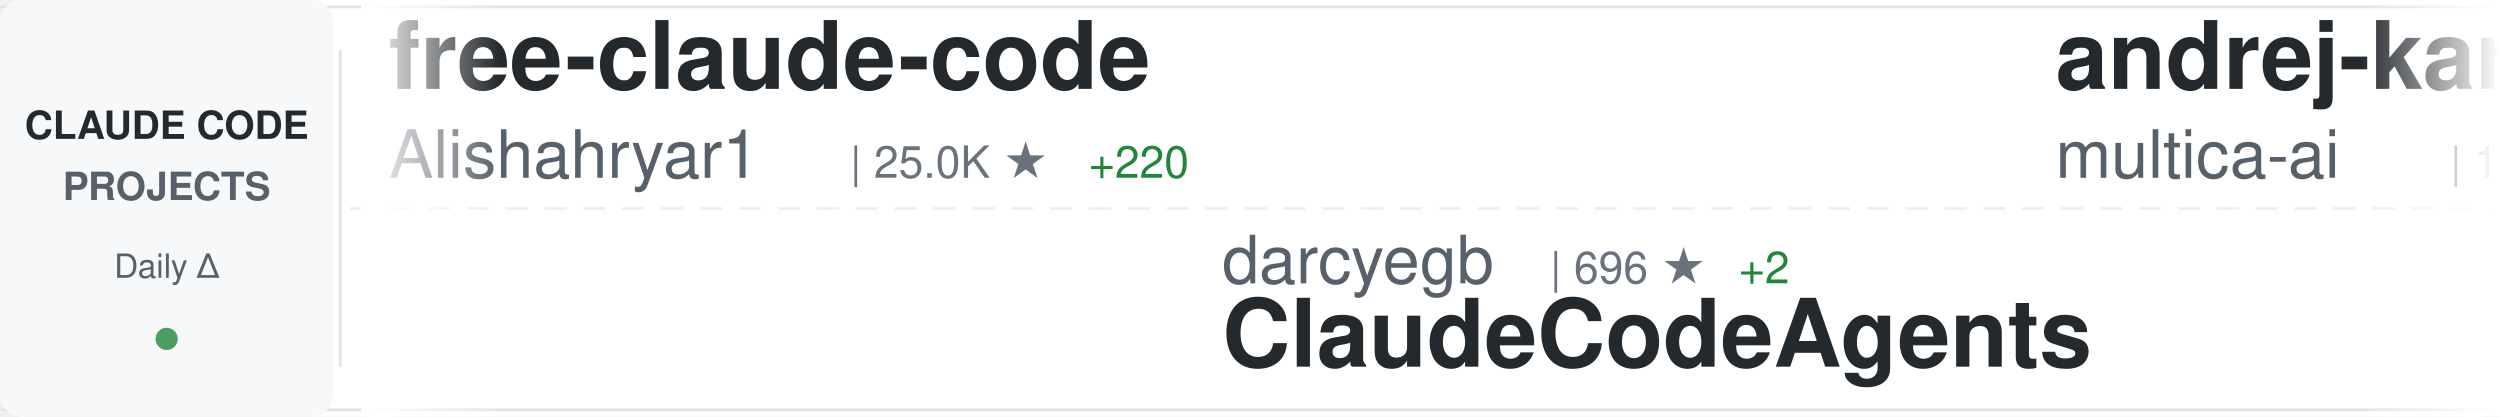
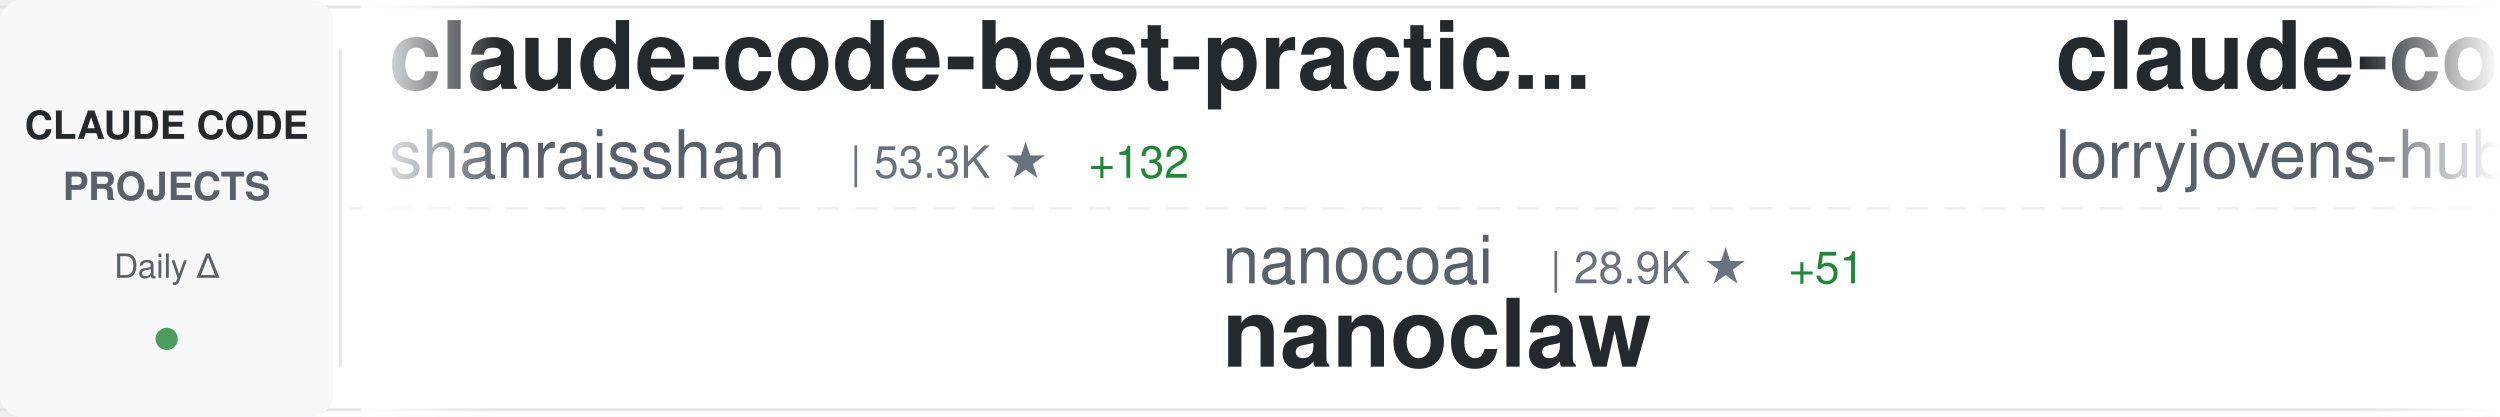
<svg xmlns="http://www.w3.org/2000/svg" width="900" height="150">
  <defs>
    <linearGradient id="awesomeLeftFade" x1="0%" y1="0%" x2="100%" y2="0%">
      <stop offset="0%" style="stop-color:#ffffff;stop-opacity:1" />
      <stop offset="100%" style="stop-color:#ffffff;stop-opacity:0" />
    </linearGradient>
    <linearGradient id="awesomeRightFade" x1="0%" y1="0%" x2="100%" y2="0%">
      <stop offset="0%" style="stop-color:#ffffff;stop-opacity:0" />
      <stop offset="100%" style="stop-color:#ffffff;stop-opacity:1" />
    </linearGradient>
  </defs>
  <rect width="900" height="150" fill="#ffffff" rx="8" />
  <rect x="0" y="2" width="900" height="1" fill="#e1e4e8" />
  <rect x="0" y="147" width="900" height="1" fill="#e1e4e8" />
  <line x1="0" y1="75" x2="900" y2="75" stroke="#e1e4e8" stroke-width="1" stroke-dasharray="8 6" opacity="0.6" />
  <rect x="0" y="0" width="120" height="150" fill="#f6f8fa" rx="8" />
  <text x="60" y="50" font-family="-apple-system, BlinkMacSystemFont, 'Segoe UI', Helvetica, Arial, sans-serif" font-size="14" font-weight="600" fill="#24292e" text-anchor="middle">CLAUDE CODE</text>
  <text x="60" y="72" font-family="-apple-system, BlinkMacSystemFont, 'Segoe UI', Helvetica, Arial, sans-serif" font-size="14" font-weight="600" fill="#586069" text-anchor="middle">PROJECTS</text>
  <text x="60" y="100" font-family="-apple-system, BlinkMacSystemFont, 'Segoe UI', Helvetica, Arial, sans-serif" font-size="12" font-weight="500" fill="#586069" text-anchor="middle">Daily Δ</text>
  <circle cx="60" cy="122" r="4" fill="#22863a" opacity="0.8" />
  <rect x="122" y="18" width="1" height="114" fill="#e1e4e8" />
  <clipPath id="awesomeTickerClip">
    <rect x="130" y="0" width="770" height="150" />
  </clipPath>
  <g clip-path="url(#awesomeTickerClip)">
    <g id="awesomeTickerItems">
      <animateTransform attributeName="transform" attributeType="XML" type="translate" from="0 0" to="-3000 0" dur="54s" repeatCount="indefinite" />
      <g transform="translate(0, 0)">
-         <text x="140" y="32" font-family="-apple-system, BlinkMacSystemFont, 'Segoe UI', Helvetica, Arial, sans-serif" font-size="34" font-weight="600" fill="#24292e">free-claude-code</text>
-         <text x="140" y="64" font-family="-apple-system, BlinkMacSystemFont, 'Segoe UI', Helvetica, Arial, sans-serif" font-size="24" font-weight="400" fill="#586069">Alishahryar1</text>
-         <text x="306" y="64" font-family="-apple-system, BlinkMacSystemFont, 'Segoe UI', Helvetica, Arial, sans-serif" font-size="16" font-weight="500" fill="#6a737d">| 25.0K ★</text>
-         <text x="392" y="64" font-family="-apple-system, BlinkMacSystemFont, 'Segoe UI', Helvetica, Arial, sans-serif" font-size="16" font-weight="500" fill="#22863a"> +220</text>
+         <text x="140" y="32" font-family="-apple-system, BlinkMacSystemFont, 'Segoe UI', Helvetica, Arial, sans-serif" font-size="34" font-weight="600" fill="#24292e">claude-code-best-practic...</text>
+         <text x="140" y="64" font-family="-apple-system, BlinkMacSystemFont, 'Segoe UI', Helvetica, Arial, sans-serif" font-size="24" font-weight="400" fill="#586069">shanraisshan</text>
+         <text x="306" y="64" font-family="-apple-system, BlinkMacSystemFont, 'Segoe UI', Helvetica, Arial, sans-serif" font-size="16" font-weight="500" fill="#6a737d">| 53.3K ★</text>
+         <text x="392" y="64" font-family="-apple-system, BlinkMacSystemFont, 'Segoe UI', Helvetica, Arial, sans-serif" font-size="16" font-weight="500" fill="#22863a"> +132</text>
      </g>
      <g transform="translate(300, 0)">
-         <text x="140" y="102" font-family="-apple-system, BlinkMacSystemFont, 'Segoe UI', Helvetica, Arial, sans-serif" font-size="24" font-weight="400" fill="#586069">darcyegb</text>
-         <text x="258" y="102" font-family="-apple-system, BlinkMacSystemFont, 'Segoe UI', Helvetica, Arial, sans-serif" font-size="16" font-weight="500" fill="#6a737d">| 696 ★</text>
-         <text x="326" y="102" font-family="-apple-system, BlinkMacSystemFont, 'Segoe UI', Helvetica, Arial, sans-serif" font-size="16" font-weight="500" fill="#22863a"> +2</text>
-         <text x="140" y="132" font-family="-apple-system, BlinkMacSystemFont, 'Segoe UI', Helvetica, Arial, sans-serif" font-size="34" font-weight="600" fill="#24292e">ClaudeCodeAgents</text>
+         <text x="140" y="102" font-family="-apple-system, BlinkMacSystemFont, 'Segoe UI', Helvetica, Arial, sans-serif" font-size="24" font-weight="400" fill="#586069">nanocoai</text>
+         <text x="258" y="102" font-family="-apple-system, BlinkMacSystemFont, 'Segoe UI', Helvetica, Arial, sans-serif" font-size="16" font-weight="500" fill="#6a737d">| 28.9K ★</text>
+         <text x="344" y="102" font-family="-apple-system, BlinkMacSystemFont, 'Segoe UI', Helvetica, Arial, sans-serif" font-size="16" font-weight="500" fill="#22863a"> +51</text>
+         <text x="140" y="132" font-family="-apple-system, BlinkMacSystemFont, 'Segoe UI', Helvetica, Arial, sans-serif" font-size="34" font-weight="600" fill="#24292e">nanoclaw</text>
      </g>
      <g transform="translate(600, 0)">
-         <text x="140" y="32" font-family="-apple-system, BlinkMacSystemFont, 'Segoe UI', Helvetica, Arial, sans-serif" font-size="34" font-weight="600" fill="#24292e">andrej-karpathy-skills</text>
-         <text x="140" y="64" font-family="-apple-system, BlinkMacSystemFont, 'Segoe UI', Helvetica, Arial, sans-serif" font-size="24" font-weight="400" fill="#586069">multica-ai</text>
-         <text x="282" y="64" font-family="-apple-system, BlinkMacSystemFont, 'Segoe UI', Helvetica, Arial, sans-serif" font-size="16" font-weight="500" fill="#6a737d">| 132.1K ★</text>
-         <text x="377" y="64" font-family="-apple-system, BlinkMacSystemFont, 'Segoe UI', Helvetica, Arial, sans-serif" font-size="16" font-weight="500" fill="#22863a"> +1.5K</text>
+         <text x="140" y="32" font-family="-apple-system, BlinkMacSystemFont, 'Segoe UI', Helvetica, Arial, sans-serif" font-size="34" font-weight="600" fill="#24292e">claude-code-rust</text>
+         <text x="140" y="64" font-family="-apple-system, BlinkMacSystemFont, 'Segoe UI', Helvetica, Arial, sans-serif" font-size="24" font-weight="400" fill="#586069">lorryjovens-hub</text>
+         <text x="342" y="64" font-family="-apple-system, BlinkMacSystemFont, 'Segoe UI', Helvetica, Arial, sans-serif" font-size="16" font-weight="500" fill="#6a737d">| 1.6K ★</text>
+         <text x="419" y="64" font-family="-apple-system, BlinkMacSystemFont, 'Segoe UI', Helvetica, Arial, sans-serif" font-size="16" font-weight="500" fill="#22863a"> +5</text>
      </g>
      <g transform="translate(900, 0)">
-         <text x="140" y="102" font-family="-apple-system, BlinkMacSystemFont, 'Segoe UI', Helvetica, Arial, sans-serif" font-size="24" font-weight="400" fill="#586069">Pimzino</text>
-         <text x="246" y="102" font-family="-apple-system, BlinkMacSystemFont, 'Segoe UI', Helvetica, Arial, sans-serif" font-size="16" font-weight="500" fill="#6a737d">| 3.7K ★</text>
-         <text x="323" y="102" font-family="-apple-system, BlinkMacSystemFont, 'Segoe UI', Helvetica, Arial, sans-serif" font-size="16" font-weight="500" fill="#22863a"> +2</text>
-         <text x="140" y="132" font-family="-apple-system, BlinkMacSystemFont, 'Segoe UI', Helvetica, Arial, sans-serif" font-size="34" font-weight="600" fill="#24292e">claude-code-spec-workflo...</text>
+         <text x="140" y="102" font-family="-apple-system, BlinkMacSystemFont, 'Segoe UI', Helvetica, Arial, sans-serif" font-size="24" font-weight="400" fill="#586069">multica-ai</text>
+         <text x="282" y="102" font-family="-apple-system, BlinkMacSystemFont, 'Segoe UI', Helvetica, Arial, sans-serif" font-size="16" font-weight="500" fill="#6a737d">| 132.3K ★</text>
+         <text x="377" y="102" font-family="-apple-system, BlinkMacSystemFont, 'Segoe UI', Helvetica, Arial, sans-serif" font-size="16" font-weight="500" fill="#22863a"> +1.6K</text>
+         <text x="140" y="132" font-family="-apple-system, BlinkMacSystemFont, 'Segoe UI', Helvetica, Arial, sans-serif" font-size="34" font-weight="600" fill="#24292e">andrej-karpathy-skills</text>
      </g>
      <g transform="translate(1200, 0)">
-         <text x="140" y="32" font-family="-apple-system, BlinkMacSystemFont, 'Segoe UI', Helvetica, Arial, sans-serif" font-size="34" font-weight="600" fill="#24292e">claude-code-from-source</text>
-         <text x="140" y="64" font-family="-apple-system, BlinkMacSystemFont, 'Segoe UI', Helvetica, Arial, sans-serif" font-size="24" font-weight="400" fill="#586069">alejandrobalderas</text>
-         <text x="366" y="64" font-family="-apple-system, BlinkMacSystemFont, 'Segoe UI', Helvetica, Arial, sans-serif" font-size="16" font-weight="500" fill="#6a737d">| 1.9K ★</text>
-         <text x="443" y="64" font-family="-apple-system, BlinkMacSystemFont, 'Segoe UI', Helvetica, Arial, sans-serif" font-size="16" font-weight="500" fill="#22863a"> +2</text>
+         <text x="140" y="32" font-family="-apple-system, BlinkMacSystemFont, 'Segoe UI', Helvetica, Arial, sans-serif" font-size="34" font-weight="600" fill="#24292e">claude-code-rev</text>
+         <text x="140" y="64" font-family="-apple-system, BlinkMacSystemFont, 'Segoe UI', Helvetica, Arial, sans-serif" font-size="24" font-weight="400" fill="#586069">oboard</text>
+         <text x="234" y="64" font-family="-apple-system, BlinkMacSystemFont, 'Segoe UI', Helvetica, Arial, sans-serif" font-size="16" font-weight="500" fill="#6a737d">| 3.1K ★</text>
+         <text x="311" y="64" font-family="-apple-system, BlinkMacSystemFont, 'Segoe UI', Helvetica, Arial, sans-serif" font-size="16" font-weight="500" fill="#22863a"> +2</text>
      </g>
      <g transform="translate(1500, 0)">
-         <text x="140" y="102" font-family="-apple-system, BlinkMacSystemFont, 'Segoe UI', Helvetica, Arial, sans-serif" font-size="24" font-weight="400" fill="#586069">FlorianBruniaux</text>
-         <text x="342" y="102" font-family="-apple-system, BlinkMacSystemFont, 'Segoe UI', Helvetica, Arial, sans-serif" font-size="16" font-weight="500" fill="#6a737d">| 4.4K ★</text>
-         <text x="419" y="102" font-family="-apple-system, BlinkMacSystemFont, 'Segoe UI', Helvetica, Arial, sans-serif" font-size="16" font-weight="500" fill="#22863a"> +15</text>
-         <text x="140" y="132" font-family="-apple-system, BlinkMacSystemFont, 'Segoe UI', Helvetica, Arial, sans-serif" font-size="34" font-weight="600" fill="#24292e">claude-code-ultimate-gui...</text>
+         <text x="140" y="102" font-family="-apple-system, BlinkMacSystemFont, 'Segoe UI', Helvetica, Arial, sans-serif" font-size="24" font-weight="400" fill="#586069">sickn33</text>
+         <text x="246" y="102" font-family="-apple-system, BlinkMacSystemFont, 'Segoe UI', Helvetica, Arial, sans-serif" font-size="16" font-weight="500" fill="#6a737d">| 37.7K ★</text>
+         <text x="332" y="102" font-family="-apple-system, BlinkMacSystemFont, 'Segoe UI', Helvetica, Arial, sans-serif" font-size="16" font-weight="500" fill="#22863a"> +102</text>
+         <text x="140" y="132" font-family="-apple-system, BlinkMacSystemFont, 'Segoe UI', Helvetica, Arial, sans-serif" font-size="34" font-weight="600" fill="#24292e">antigravity-awesome-skil...</text>
      </g>
      <g transform="translate(1800, 0)">
-         <text x="140" y="32" font-family="-apple-system, BlinkMacSystemFont, 'Segoe UI', Helvetica, Arial, sans-serif" font-size="34" font-weight="600" fill="#24292e">claude-code-reverse</text>
-         <text x="140" y="64" font-family="-apple-system, BlinkMacSystemFont, 'Segoe UI', Helvetica, Arial, sans-serif" font-size="24" font-weight="400" fill="#586069">Yuyz0112</text>
-         <text x="258" y="64" font-family="-apple-system, BlinkMacSystemFont, 'Segoe UI', Helvetica, Arial, sans-serif" font-size="16" font-weight="500" fill="#6a737d">| 2.4K ★</text>
+         <text x="140" y="32" font-family="-apple-system, BlinkMacSystemFont, 'Segoe UI', Helvetica, Arial, sans-serif" font-size="34" font-weight="600" fill="#24292e">collection-claude-code-s...</text>
+         <text x="140" y="64" font-family="-apple-system, BlinkMacSystemFont, 'Segoe UI', Helvetica, Arial, sans-serif" font-size="24" font-weight="400" fill="#586069">chauncygu</text>
+         <text x="270" y="64" font-family="-apple-system, BlinkMacSystemFont, 'Segoe UI', Helvetica, Arial, sans-serif" font-size="16" font-weight="500" fill="#6a737d">| 2.5K ★</text>
+         <text x="347" y="64" font-family="-apple-system, BlinkMacSystemFont, 'Segoe UI', Helvetica, Arial, sans-serif" font-size="16" font-weight="500" fill="#22863a"> +7</text>
      </g>
      <g transform="translate(2100, 0)">
-         <text x="140" y="102" font-family="-apple-system, BlinkMacSystemFont, 'Segoe UI', Helvetica, Arial, sans-serif" font-size="24" font-weight="400" fill="#586069">sickn33</text>
-         <text x="246" y="102" font-family="-apple-system, BlinkMacSystemFont, 'Segoe UI', Helvetica, Arial, sans-serif" font-size="16" font-weight="500" fill="#6a737d">| 37.7K ★</text>
-         <text x="332" y="102" font-family="-apple-system, BlinkMacSystemFont, 'Segoe UI', Helvetica, Arial, sans-serif" font-size="16" font-weight="500" fill="#22863a"> +104</text>
-         <text x="140" y="132" font-family="-apple-system, BlinkMacSystemFont, 'Segoe UI', Helvetica, Arial, sans-serif" font-size="34" font-weight="600" fill="#24292e">antigravity-awesome-skil...</text>
+         <text x="140" y="102" font-family="-apple-system, BlinkMacSystemFont, 'Segoe UI', Helvetica, Arial, sans-serif" font-size="24" font-weight="400" fill="#586069">affaan-m</text>
+         <text x="258" y="102" font-family="-apple-system, BlinkMacSystemFont, 'Segoe UI', Helvetica, Arial, sans-serif" font-size="16" font-weight="500" fill="#6a737d">| 184.4K ★</text>
+         <text x="353" y="102" font-family="-apple-system, BlinkMacSystemFont, 'Segoe UI', Helvetica, Arial, sans-serif" font-size="16" font-weight="500" fill="#22863a"> +1.4K</text>
+         <text x="140" y="132" font-family="-apple-system, BlinkMacSystemFont, 'Segoe UI', Helvetica, Arial, sans-serif" font-size="34" font-weight="600" fill="#24292e">everything-claude-code</text>
      </g>
      <g transform="translate(2400, 0)">
-         <text x="140" y="32" font-family="-apple-system, BlinkMacSystemFont, 'Segoe UI', Helvetica, Arial, sans-serif" font-size="34" font-weight="600" fill="#24292e">Claude-Code</text>
-         <text x="140" y="64" font-family="-apple-system, BlinkMacSystemFont, 'Segoe UI', Helvetica, Arial, sans-serif" font-size="24" font-weight="400" fill="#586069">pengchengneo</text>
-         <text x="306" y="64" font-family="-apple-system, BlinkMacSystemFont, 'Segoe UI', Helvetica, Arial, sans-serif" font-size="16" font-weight="500" fill="#6a737d">| 1.4K ★</text>
-         <text x="383" y="64" font-family="-apple-system, BlinkMacSystemFont, 'Segoe UI', Helvetica, Arial, sans-serif" font-size="16" font-weight="500" fill="#22863a"> +7</text>
+         <text x="140" y="32" font-family="-apple-system, BlinkMacSystemFont, 'Segoe UI', Helvetica, Arial, sans-serif" font-size="34" font-weight="600" fill="#24292e">claude-code-security-rev...</text>
+         <text x="140" y="64" font-family="-apple-system, BlinkMacSystemFont, 'Segoe UI', Helvetica, Arial, sans-serif" font-size="24" font-weight="400" fill="#586069">anthropics</text>
+         <text x="282" y="64" font-family="-apple-system, BlinkMacSystemFont, 'Segoe UI', Helvetica, Arial, sans-serif" font-size="16" font-weight="500" fill="#6a737d">| 4.6K ★</text>
+         <text x="359" y="64" font-family="-apple-system, BlinkMacSystemFont, 'Segoe UI', Helvetica, Arial, sans-serif" font-size="16" font-weight="500" fill="#22863a"> +6</text>
      </g>
      <g transform="translate(2700, 0)">
-         <text x="140" y="102" font-family="-apple-system, BlinkMacSystemFont, 'Segoe UI', Helvetica, Arial, sans-serif" font-size="24" font-weight="400" fill="#586069">wshobson</text>
-         <text x="258" y="102" font-family="-apple-system, BlinkMacSystemFont, 'Segoe UI', Helvetica, Arial, sans-serif" font-size="16" font-weight="500" fill="#6a737d">| 35.5K ★</text>
-         <text x="344" y="102" font-family="-apple-system, BlinkMacSystemFont, 'Segoe UI', Helvetica, Arial, sans-serif" font-size="16" font-weight="500" fill="#22863a"> +56</text>
-         <text x="140" y="132" font-family="-apple-system, BlinkMacSystemFont, 'Segoe UI', Helvetica, Arial, sans-serif" font-size="34" font-weight="600" fill="#24292e">agents</text>
+         <text x="140" y="102" font-family="-apple-system, BlinkMacSystemFont, 'Segoe UI', Helvetica, Arial, sans-serif" font-size="24" font-weight="400" fill="#586069">ding113</text>
+         <text x="246" y="102" font-family="-apple-system, BlinkMacSystemFont, 'Segoe UI', Helvetica, Arial, sans-serif" font-size="16" font-weight="500" fill="#6a737d">| 2.8K ★</text>
+         <text x="323" y="102" font-family="-apple-system, BlinkMacSystemFont, 'Segoe UI', Helvetica, Arial, sans-serif" font-size="16" font-weight="500" fill="#22863a"> +1</text>
+         <text x="140" y="132" font-family="-apple-system, BlinkMacSystemFont, 'Segoe UI', Helvetica, Arial, sans-serif" font-size="34" font-weight="600" fill="#24292e">claude-code-hub</text>
      </g>
      <g transform="translate(3000, 0)">
-         <text x="140" y="32" font-family="-apple-system, BlinkMacSystemFont, 'Segoe UI', Helvetica, Arial, sans-serif" font-size="34" font-weight="600" fill="#24292e">free-claude-code</text>
-         <text x="140" y="64" font-family="-apple-system, BlinkMacSystemFont, 'Segoe UI', Helvetica, Arial, sans-serif" font-size="24" font-weight="400" fill="#586069">Alishahryar1</text>
-         <text x="306" y="64" font-family="-apple-system, BlinkMacSystemFont, 'Segoe UI', Helvetica, Arial, sans-serif" font-size="16" font-weight="500" fill="#6a737d">| 25.0K ★</text>
-         <text x="392" y="64" font-family="-apple-system, BlinkMacSystemFont, 'Segoe UI', Helvetica, Arial, sans-serif" font-size="16" font-weight="500" fill="#22863a"> +220</text>
+         <text x="140" y="32" font-family="-apple-system, BlinkMacSystemFont, 'Segoe UI', Helvetica, Arial, sans-serif" font-size="34" font-weight="600" fill="#24292e">claude-code-best-practic...</text>
+         <text x="140" y="64" font-family="-apple-system, BlinkMacSystemFont, 'Segoe UI', Helvetica, Arial, sans-serif" font-size="24" font-weight="400" fill="#586069">shanraisshan</text>
+         <text x="306" y="64" font-family="-apple-system, BlinkMacSystemFont, 'Segoe UI', Helvetica, Arial, sans-serif" font-size="16" font-weight="500" fill="#6a737d">| 53.3K ★</text>
+         <text x="392" y="64" font-family="-apple-system, BlinkMacSystemFont, 'Segoe UI', Helvetica, Arial, sans-serif" font-size="16" font-weight="500" fill="#22863a"> +132</text>
      </g>
      <g transform="translate(3300, 0)">
-         <text x="140" y="102" font-family="-apple-system, BlinkMacSystemFont, 'Segoe UI', Helvetica, Arial, sans-serif" font-size="24" font-weight="400" fill="#586069">darcyegb</text>
-         <text x="258" y="102" font-family="-apple-system, BlinkMacSystemFont, 'Segoe UI', Helvetica, Arial, sans-serif" font-size="16" font-weight="500" fill="#6a737d">| 696 ★</text>
-         <text x="326" y="102" font-family="-apple-system, BlinkMacSystemFont, 'Segoe UI', Helvetica, Arial, sans-serif" font-size="16" font-weight="500" fill="#22863a"> +2</text>
-         <text x="140" y="132" font-family="-apple-system, BlinkMacSystemFont, 'Segoe UI', Helvetica, Arial, sans-serif" font-size="34" font-weight="600" fill="#24292e">ClaudeCodeAgents</text>
+         <text x="140" y="102" font-family="-apple-system, BlinkMacSystemFont, 'Segoe UI', Helvetica, Arial, sans-serif" font-size="24" font-weight="400" fill="#586069">nanocoai</text>
+         <text x="258" y="102" font-family="-apple-system, BlinkMacSystemFont, 'Segoe UI', Helvetica, Arial, sans-serif" font-size="16" font-weight="500" fill="#6a737d">| 28.9K ★</text>
+         <text x="344" y="102" font-family="-apple-system, BlinkMacSystemFont, 'Segoe UI', Helvetica, Arial, sans-serif" font-size="16" font-weight="500" fill="#22863a"> +51</text>
+         <text x="140" y="132" font-family="-apple-system, BlinkMacSystemFont, 'Segoe UI', Helvetica, Arial, sans-serif" font-size="34" font-weight="600" fill="#24292e">nanoclaw</text>
      </g>
      <g transform="translate(3600, 0)">
-         <text x="140" y="32" font-family="-apple-system, BlinkMacSystemFont, 'Segoe UI', Helvetica, Arial, sans-serif" font-size="34" font-weight="600" fill="#24292e">andrej-karpathy-skills</text>
-         <text x="140" y="64" font-family="-apple-system, BlinkMacSystemFont, 'Segoe UI', Helvetica, Arial, sans-serif" font-size="24" font-weight="400" fill="#586069">multica-ai</text>
-         <text x="282" y="64" font-family="-apple-system, BlinkMacSystemFont, 'Segoe UI', Helvetica, Arial, sans-serif" font-size="16" font-weight="500" fill="#6a737d">| 132.1K ★</text>
-         <text x="377" y="64" font-family="-apple-system, BlinkMacSystemFont, 'Segoe UI', Helvetica, Arial, sans-serif" font-size="16" font-weight="500" fill="#22863a"> +1.5K</text>
+         <text x="140" y="32" font-family="-apple-system, BlinkMacSystemFont, 'Segoe UI', Helvetica, Arial, sans-serif" font-size="34" font-weight="600" fill="#24292e">claude-code-rust</text>
+         <text x="140" y="64" font-family="-apple-system, BlinkMacSystemFont, 'Segoe UI', Helvetica, Arial, sans-serif" font-size="24" font-weight="400" fill="#586069">lorryjovens-hub</text>
+         <text x="342" y="64" font-family="-apple-system, BlinkMacSystemFont, 'Segoe UI', Helvetica, Arial, sans-serif" font-size="16" font-weight="500" fill="#6a737d">| 1.6K ★</text>
+         <text x="419" y="64" font-family="-apple-system, BlinkMacSystemFont, 'Segoe UI', Helvetica, Arial, sans-serif" font-size="16" font-weight="500" fill="#22863a"> +5</text>
      </g>
      <g transform="translate(3900, 0)">
-         <text x="140" y="102" font-family="-apple-system, BlinkMacSystemFont, 'Segoe UI', Helvetica, Arial, sans-serif" font-size="24" font-weight="400" fill="#586069">Pimzino</text>
-         <text x="246" y="102" font-family="-apple-system, BlinkMacSystemFont, 'Segoe UI', Helvetica, Arial, sans-serif" font-size="16" font-weight="500" fill="#6a737d">| 3.7K ★</text>
-         <text x="323" y="102" font-family="-apple-system, BlinkMacSystemFont, 'Segoe UI', Helvetica, Arial, sans-serif" font-size="16" font-weight="500" fill="#22863a"> +2</text>
-         <text x="140" y="132" font-family="-apple-system, BlinkMacSystemFont, 'Segoe UI', Helvetica, Arial, sans-serif" font-size="34" font-weight="600" fill="#24292e">claude-code-spec-workflo...</text>
+         <text x="140" y="102" font-family="-apple-system, BlinkMacSystemFont, 'Segoe UI', Helvetica, Arial, sans-serif" font-size="24" font-weight="400" fill="#586069">multica-ai</text>
+         <text x="282" y="102" font-family="-apple-system, BlinkMacSystemFont, 'Segoe UI', Helvetica, Arial, sans-serif" font-size="16" font-weight="500" fill="#6a737d">| 132.3K ★</text>
+         <text x="377" y="102" font-family="-apple-system, BlinkMacSystemFont, 'Segoe UI', Helvetica, Arial, sans-serif" font-size="16" font-weight="500" fill="#22863a"> +1.6K</text>
+         <text x="140" y="132" font-family="-apple-system, BlinkMacSystemFont, 'Segoe UI', Helvetica, Arial, sans-serif" font-size="34" font-weight="600" fill="#24292e">andrej-karpathy-skills</text>
      </g>
    </g>
  </g>
  <rect x="130" y="0" width="50" height="150" fill="url(#awesomeLeftFade)" />
  <rect x="850" y="0" width="50" height="150" fill="url(#awesomeRightFade)" />
</svg>
